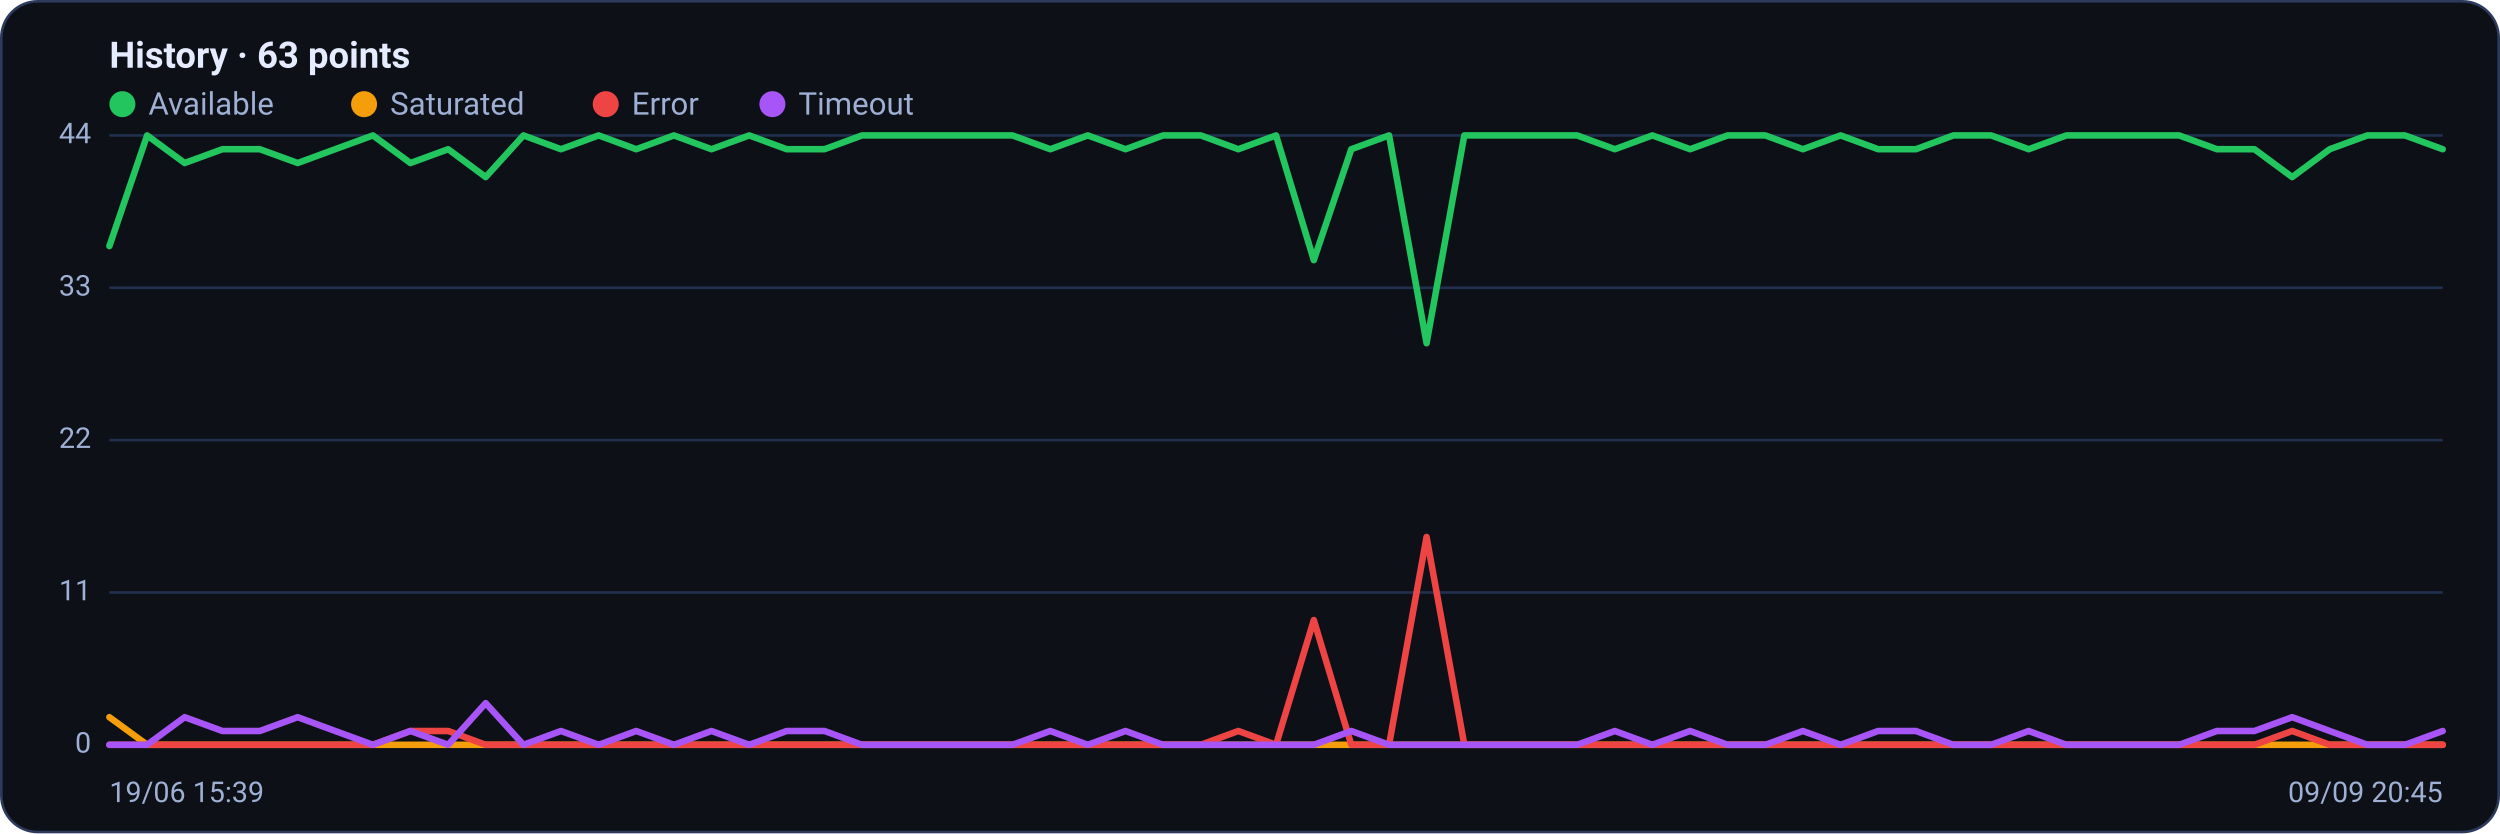
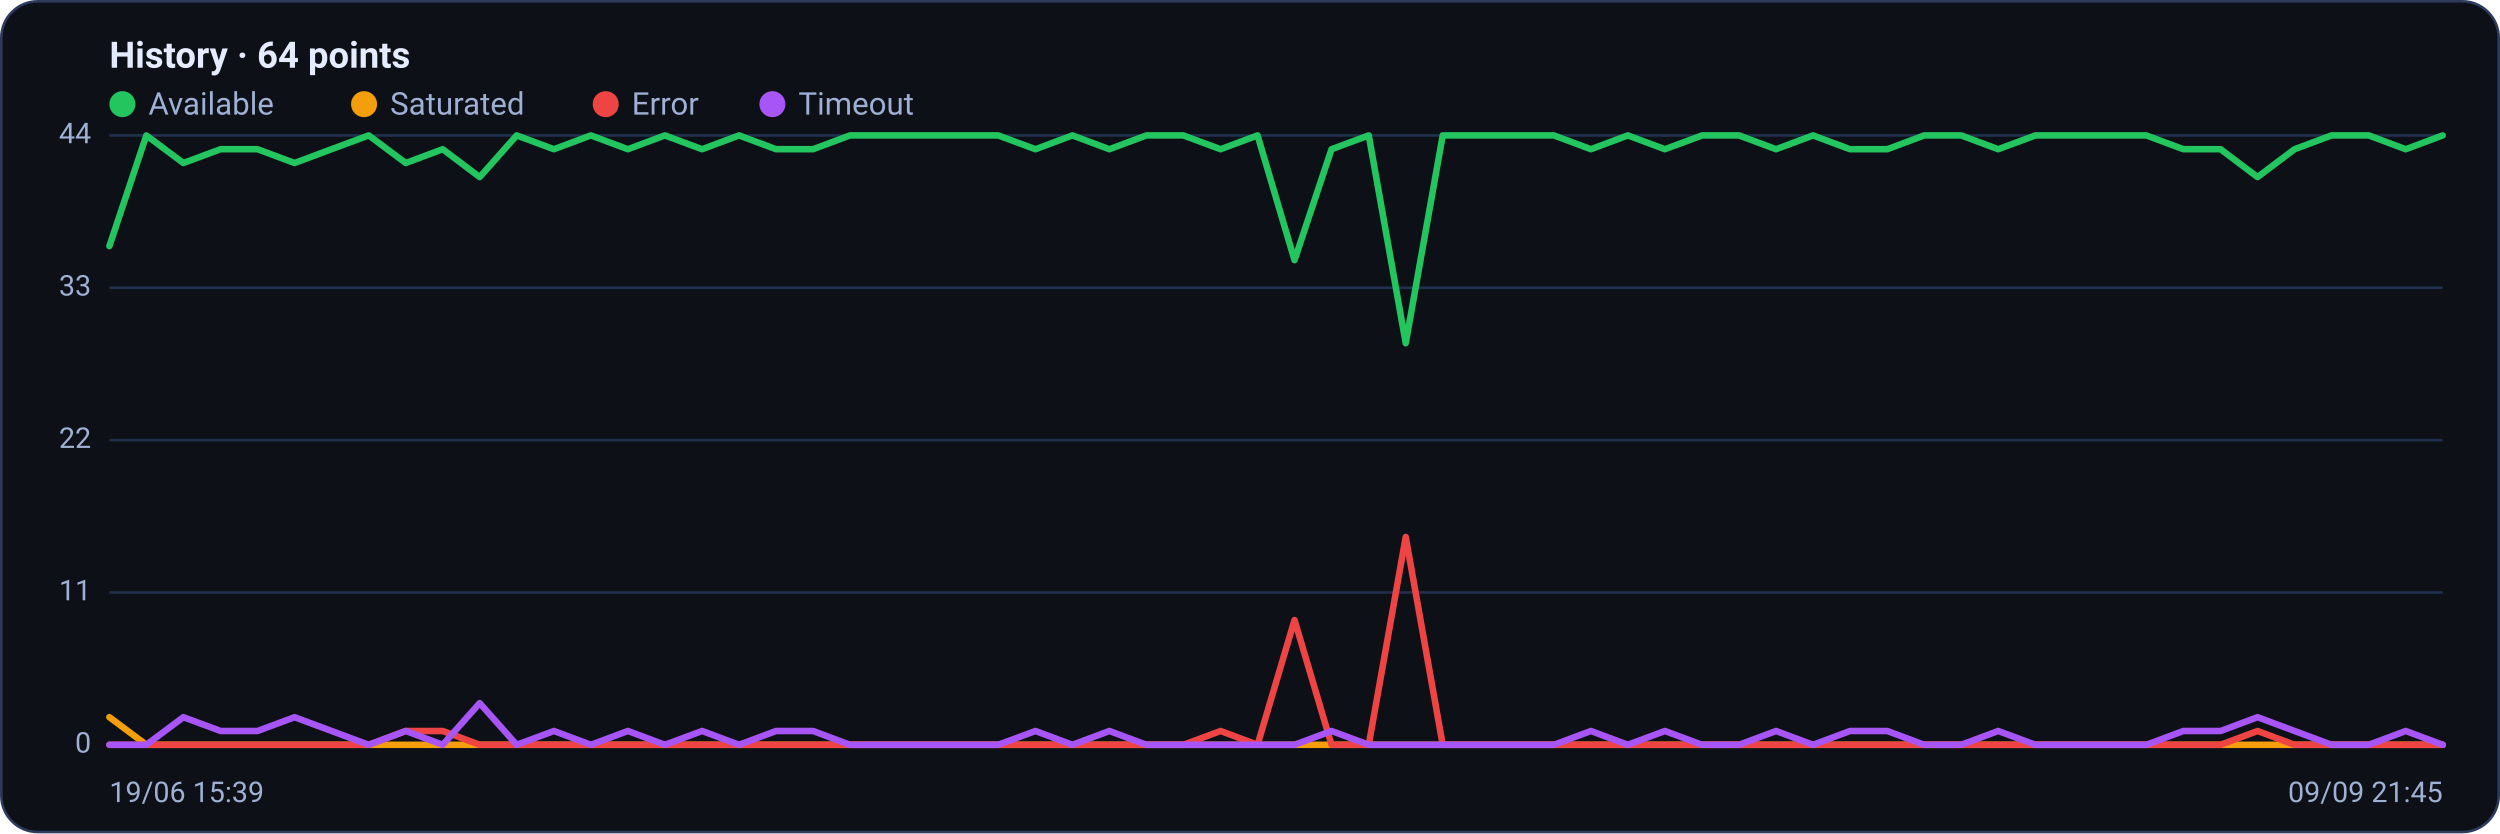
<svg xmlns="http://www.w3.org/2000/svg" viewBox="0 0 960 320" width="960" height="320" font-family="Segoe UI, system-ui, -apple-system, Roboto, Helvetica, Arial, sans-serif" role="img" aria-label="Availability history per region">
  <rect x="0.5" y="0.5" width="959" height="319" rx="14" fill="#0d1117" stroke="#2c3a5e" />
-   <text x="42" y="26" font-size="14" font-weight="600" fill="#e6ecff">History · 63 points</text>
+   <text x="42" y="26" font-size="14" font-weight="600" fill="#e6ecff">History · 64 points</text>
  <circle cx="47" cy="40" r="5" fill="#22c55e" />
  <text x="57" y="44" font-size="12" fill="#9fb0d4">Available</text>
  <circle cx="139.8" cy="40" r="5" fill="#f59e0b" />
  <text x="149.8" y="44" font-size="12" fill="#9fb0d4">Saturated</text>
  <circle cx="232.6" cy="40" r="5" fill="#ef4444" />
  <text x="242.6" y="44" font-size="12" fill="#9fb0d4">Error</text>
  <circle cx="296.6" cy="40" r="5" fill="#a855f7" />
  <text x="306.6" y="44" font-size="12" fill="#9fb0d4">Timeout</text>
  <line x1="42" y1="286.0" x2="938" y2="286.0" stroke="#21304f" stroke-width="1" />
  <text x="35" y="289.0" text-anchor="end" font-size="11" fill="#9fb0d4">0</text>
  <line x1="42" y1="227.5" x2="938" y2="227.5" stroke="#21304f" stroke-width="1" />
  <text x="35" y="230.5" text-anchor="end" font-size="11" fill="#9fb0d4">11</text>
  <line x1="42" y1="169.0" x2="938" y2="169.0" stroke="#21304f" stroke-width="1" />
  <text x="35" y="172.0" text-anchor="end" font-size="11" fill="#9fb0d4">22</text>
  <line x1="42" y1="110.5" x2="938" y2="110.5" stroke="#21304f" stroke-width="1" />
  <text x="35" y="113.5" text-anchor="end" font-size="11" fill="#9fb0d4">33</text>
  <line x1="42" y1="52.0" x2="938" y2="52.0" stroke="#21304f" stroke-width="1" />
  <text x="35" y="55.0" text-anchor="end" font-size="11" fill="#9fb0d4">44</text>
-   <polyline fill="none" stroke="#22c55e" stroke-width="2.5" stroke-linejoin="round" stroke-linecap="round" points="42.0,94.5 56.5,52.0 70.9,62.6 85.4,57.3 99.8,57.3 114.3,62.6 128.7,57.3 143.2,52.0 157.6,62.6 172.1,57.3 186.5,68.0 201.0,52.0 215.4,57.3 229.9,52.0 244.3,57.3 258.8,52.0 273.2,57.3 287.7,52.0 302.1,57.3 316.6,57.3 331.0,52.0 345.5,52.0 359.9,52.0 374.4,52.0 388.8,52.0 403.3,57.3 417.7,52.0 432.2,57.3 446.6,52.0 461.1,52.0 475.5,57.3 490.0,52.0 504.5,99.9 518.9,57.3 533.4,52.0 547.8,131.8 562.3,52.0 576.7,52.0 591.2,52.0 605.6,52.0 620.1,57.3 634.5,52.0 649.0,57.3 663.4,52.0 677.9,52.0 692.3,57.3 706.8,52.0 721.2,57.3 735.7,57.3 750.1,52.0 764.6,52.0 779.0,57.3 793.5,52.0 807.9,52.0 822.4,52.0 836.8,52.0 851.3,57.3 865.7,57.3 880.2,68.0 894.6,57.3 909.1,52.0 923.5,52.0 938.0,57.3" />
-   <polyline fill="none" stroke="#f59e0b" stroke-width="2.5" stroke-linejoin="round" stroke-linecap="round" points="42.0,275.4 56.5,286.0 70.9,286.0 85.4,286.0 99.8,286.0 114.3,286.0 128.7,286.0 143.2,286.0 157.6,286.0 172.1,286.0 186.5,286.0 201.0,286.0 215.4,286.0 229.9,286.0 244.3,286.0 258.8,286.0 273.2,286.0 287.7,286.0 302.1,286.0 316.6,286.0 331.0,286.0 345.5,286.0 359.9,286.0 374.4,286.0 388.8,286.0 403.3,286.0 417.7,286.0 432.2,286.0 446.6,286.0 461.1,286.0 475.5,286.0 490.0,286.0 504.5,286.0 518.9,286.0 533.4,286.0 547.8,286.0 562.3,286.0 576.7,286.0 591.2,286.0 605.6,286.0 620.1,286.0 634.5,286.0 649.0,286.0 663.4,286.0 677.9,286.0 692.3,286.0 706.8,286.0 721.2,286.0 735.7,286.0 750.1,286.0 764.6,286.0 779.0,286.0 793.5,286.0 807.9,286.0 822.4,286.0 836.8,286.0 851.3,286.0 865.7,286.0 880.2,286.0 894.6,286.0 909.1,286.0 923.5,286.0 938.0,286.0" />
-   <polyline fill="none" stroke="#ef4444" stroke-width="2.5" stroke-linejoin="round" stroke-linecap="round" points="42.0,286.0 56.5,286.0 70.9,286.0 85.4,286.0 99.8,286.0 114.3,286.0 128.7,286.0 143.2,286.0 157.6,280.7 172.1,280.7 186.5,286.0 201.0,286.0 215.4,286.0 229.9,286.0 244.3,286.0 258.8,286.0 273.2,286.0 287.7,286.0 302.1,286.0 316.6,286.0 331.0,286.0 345.5,286.0 359.9,286.0 374.4,286.0 388.8,286.0 403.3,286.0 417.7,286.0 432.2,286.0 446.6,286.0 461.1,286.0 475.5,280.7 490.0,286.0 504.5,238.1 518.9,286.0 533.4,286.0 547.8,206.2 562.3,286.0 576.7,286.0 591.2,286.0 605.6,286.0 620.1,286.0 634.5,286.0 649.0,286.0 663.4,286.0 677.9,286.0 692.3,286.0 706.8,286.0 721.2,286.0 735.7,286.0 750.1,286.0 764.6,286.0 779.0,286.0 793.5,286.0 807.9,286.0 822.4,286.0 836.8,286.0 851.3,286.0 865.7,286.0 880.2,280.7 894.6,286.0 909.1,286.0 923.5,286.0 938.0,286.0" />
-   <polyline fill="none" stroke="#a855f7" stroke-width="2.5" stroke-linejoin="round" stroke-linecap="round" points="42.0,286.0 56.5,286.0 70.9,275.4 85.4,280.7 99.8,280.7 114.3,275.4 128.7,280.7 143.2,286.0 157.6,280.7 172.1,286.0 186.5,270.0 201.0,286.0 215.4,280.7 229.9,286.0 244.3,280.7 258.8,286.0 273.2,280.7 287.7,286.0 302.1,280.7 316.6,280.7 331.0,286.0 345.5,286.0 359.9,286.0 374.4,286.0 388.8,286.0 403.3,280.7 417.7,286.0 432.2,280.7 446.6,286.0 461.1,286.0 475.5,286.0 490.0,286.0 504.5,286.0 518.9,280.7 533.4,286.0 547.8,286.0 562.3,286.0 576.7,286.0 591.2,286.0 605.6,286.0 620.1,280.7 634.5,286.0 649.0,280.7 663.4,286.0 677.9,286.0 692.3,280.7 706.8,286.0 721.2,280.7 735.7,280.7 750.1,286.0 764.6,286.0 779.0,280.7 793.5,286.0 807.9,286.0 822.4,286.0 836.8,286.0 851.3,280.7 865.7,280.7 880.2,275.4 894.6,280.7 909.1,286.0 923.5,286.0 938.0,280.7" />
+   <polyline fill="none" stroke="#22c55e" stroke-width="2.5" stroke-linejoin="round" stroke-linecap="round" points="42.0,94.5 56.2,52.0 70.4,62.6 84.7,57.3 98.9,57.3 113.1,62.6 127.3,57.3 141.6,52.0 155.8,62.6 170.0,57.3 184.2,68.0 198.4,52.0 212.7,57.3 226.9,52.0 241.1,57.3 255.3,52.0 269.6,57.3 283.8,52.0 298.0,57.3 312.2,57.3 326.4,52.0 340.7,52.0 354.9,52.0 369.1,52.0 383.3,52.0 397.6,57.3 411.8,52.0 426.0,57.3 440.2,52.0 454.4,52.0 468.7,57.3 482.9,52.0 497.1,99.9 511.3,57.3 525.6,52.0 539.8,131.8 554.0,52.0 568.2,52.0 582.4,52.0 596.7,52.0 610.9,57.3 625.1,52.0 639.3,57.3 653.6,52.0 667.8,52.0 682.0,57.3 696.2,52.0 710.4,57.3 724.7,57.3 738.9,52.0 753.1,52.0 767.3,57.3 781.6,52.0 795.8,52.0 810.0,52.0 824.2,52.0 838.4,57.3 852.7,57.3 866.9,68.0 881.1,57.3 895.3,52.0 909.6,52.0 923.8,57.3 938.0,52.0" />
+   <polyline fill="none" stroke="#f59e0b" stroke-width="2.5" stroke-linejoin="round" stroke-linecap="round" points="42.0,275.4 56.2,286.0 70.4,286.0 84.7,286.0 98.9,286.0 113.1,286.0 127.3,286.0 141.6,286.0 155.8,286.0 170.0,286.0 184.2,286.0 198.4,286.0 212.7,286.0 226.9,286.0 241.1,286.0 255.3,286.0 269.6,286.0 283.8,286.0 298.0,286.0 312.2,286.0 326.4,286.0 340.7,286.0 354.9,286.0 369.1,286.0 383.3,286.0 397.6,286.0 411.8,286.0 426.0,286.0 440.2,286.0 454.4,286.0 468.7,286.0 482.9,286.0 497.1,286.0 511.3,286.0 525.6,286.0 539.8,286.0 554.0,286.0 568.2,286.0 582.4,286.0 596.7,286.0 610.9,286.0 625.1,286.0 639.3,286.0 653.6,286.0 667.8,286.0 682.0,286.0 696.2,286.0 710.4,286.0 724.7,286.0 738.9,286.0 753.1,286.0 767.3,286.0 781.6,286.0 795.8,286.0 810.0,286.0 824.2,286.0 838.4,286.0 852.7,286.0 866.9,286.0 881.1,286.0 895.3,286.0 909.6,286.0 923.8,286.0 938.0,286.0" />
+   <polyline fill="none" stroke="#ef4444" stroke-width="2.5" stroke-linejoin="round" stroke-linecap="round" points="42.0,286.0 56.2,286.0 70.4,286.0 84.7,286.0 98.9,286.0 113.1,286.0 127.3,286.0 141.6,286.0 155.8,280.7 170.0,280.7 184.2,286.0 198.4,286.0 212.7,286.0 226.9,286.0 241.1,286.0 255.3,286.0 269.6,286.0 283.8,286.0 298.0,286.0 312.2,286.0 326.4,286.0 340.7,286.0 354.9,286.0 369.1,286.0 383.3,286.0 397.6,286.0 411.8,286.0 426.0,286.0 440.2,286.0 454.4,286.0 468.7,280.7 482.9,286.0 497.1,238.1 511.3,286.0 525.6,286.0 539.8,206.2 554.0,286.0 568.2,286.0 582.4,286.0 596.7,286.0 610.9,286.0 625.1,286.0 639.3,286.0 653.6,286.0 667.8,286.0 682.0,286.0 696.2,286.0 710.4,286.0 724.7,286.0 738.9,286.0 753.1,286.0 767.3,286.0 781.6,286.0 795.8,286.0 810.0,286.0 824.2,286.0 838.4,286.0 852.7,286.0 866.9,280.7 881.1,286.0 895.3,286.0 909.6,286.0 923.8,286.0 938.0,286.0" />
+   <polyline fill="none" stroke="#a855f7" stroke-width="2.5" stroke-linejoin="round" stroke-linecap="round" points="42.0,286.0 56.2,286.0 70.4,275.4 84.7,280.7 98.9,280.7 113.1,275.4 127.3,280.7 141.6,286.0 155.8,280.7 170.0,286.0 184.2,270.0 198.4,286.0 212.7,280.7 226.9,286.0 241.1,280.7 255.3,286.0 269.6,280.7 283.8,286.0 298.0,280.7 312.2,280.7 326.4,286.0 340.7,286.0 354.9,286.0 369.1,286.0 383.3,286.0 397.6,280.7 411.8,286.0 426.0,280.7 440.2,286.0 454.4,286.0 468.7,286.0 482.9,286.0 497.1,286.0 511.3,280.7 525.6,286.0 539.8,286.0 554.0,286.0 568.2,286.0 582.4,286.0 596.7,286.0 610.9,280.7 625.1,286.0 639.3,280.7 653.6,286.0 667.8,286.0 682.0,280.7 696.2,286.0 710.4,280.7 724.7,280.7 738.9,286.0 753.1,286.0 767.3,280.7 781.6,286.0 795.8,286.0 810.0,286.0 824.2,286.0 838.4,280.7 852.7,280.7 866.9,275.4 881.1,280.7 895.3,286.0 909.6,286.0 923.8,280.7 938.0,286.0" />
  <text x="42" y="308" font-size="11" fill="#9fb0d4">19/06 15:39</text>
-   <text x="938" y="308" text-anchor="end" font-size="11" fill="#9fb0d4">09/09 20:45</text>
+   <text x="938" y="308" text-anchor="end" font-size="11" fill="#9fb0d4">09/09 21:45</text>
</svg>
